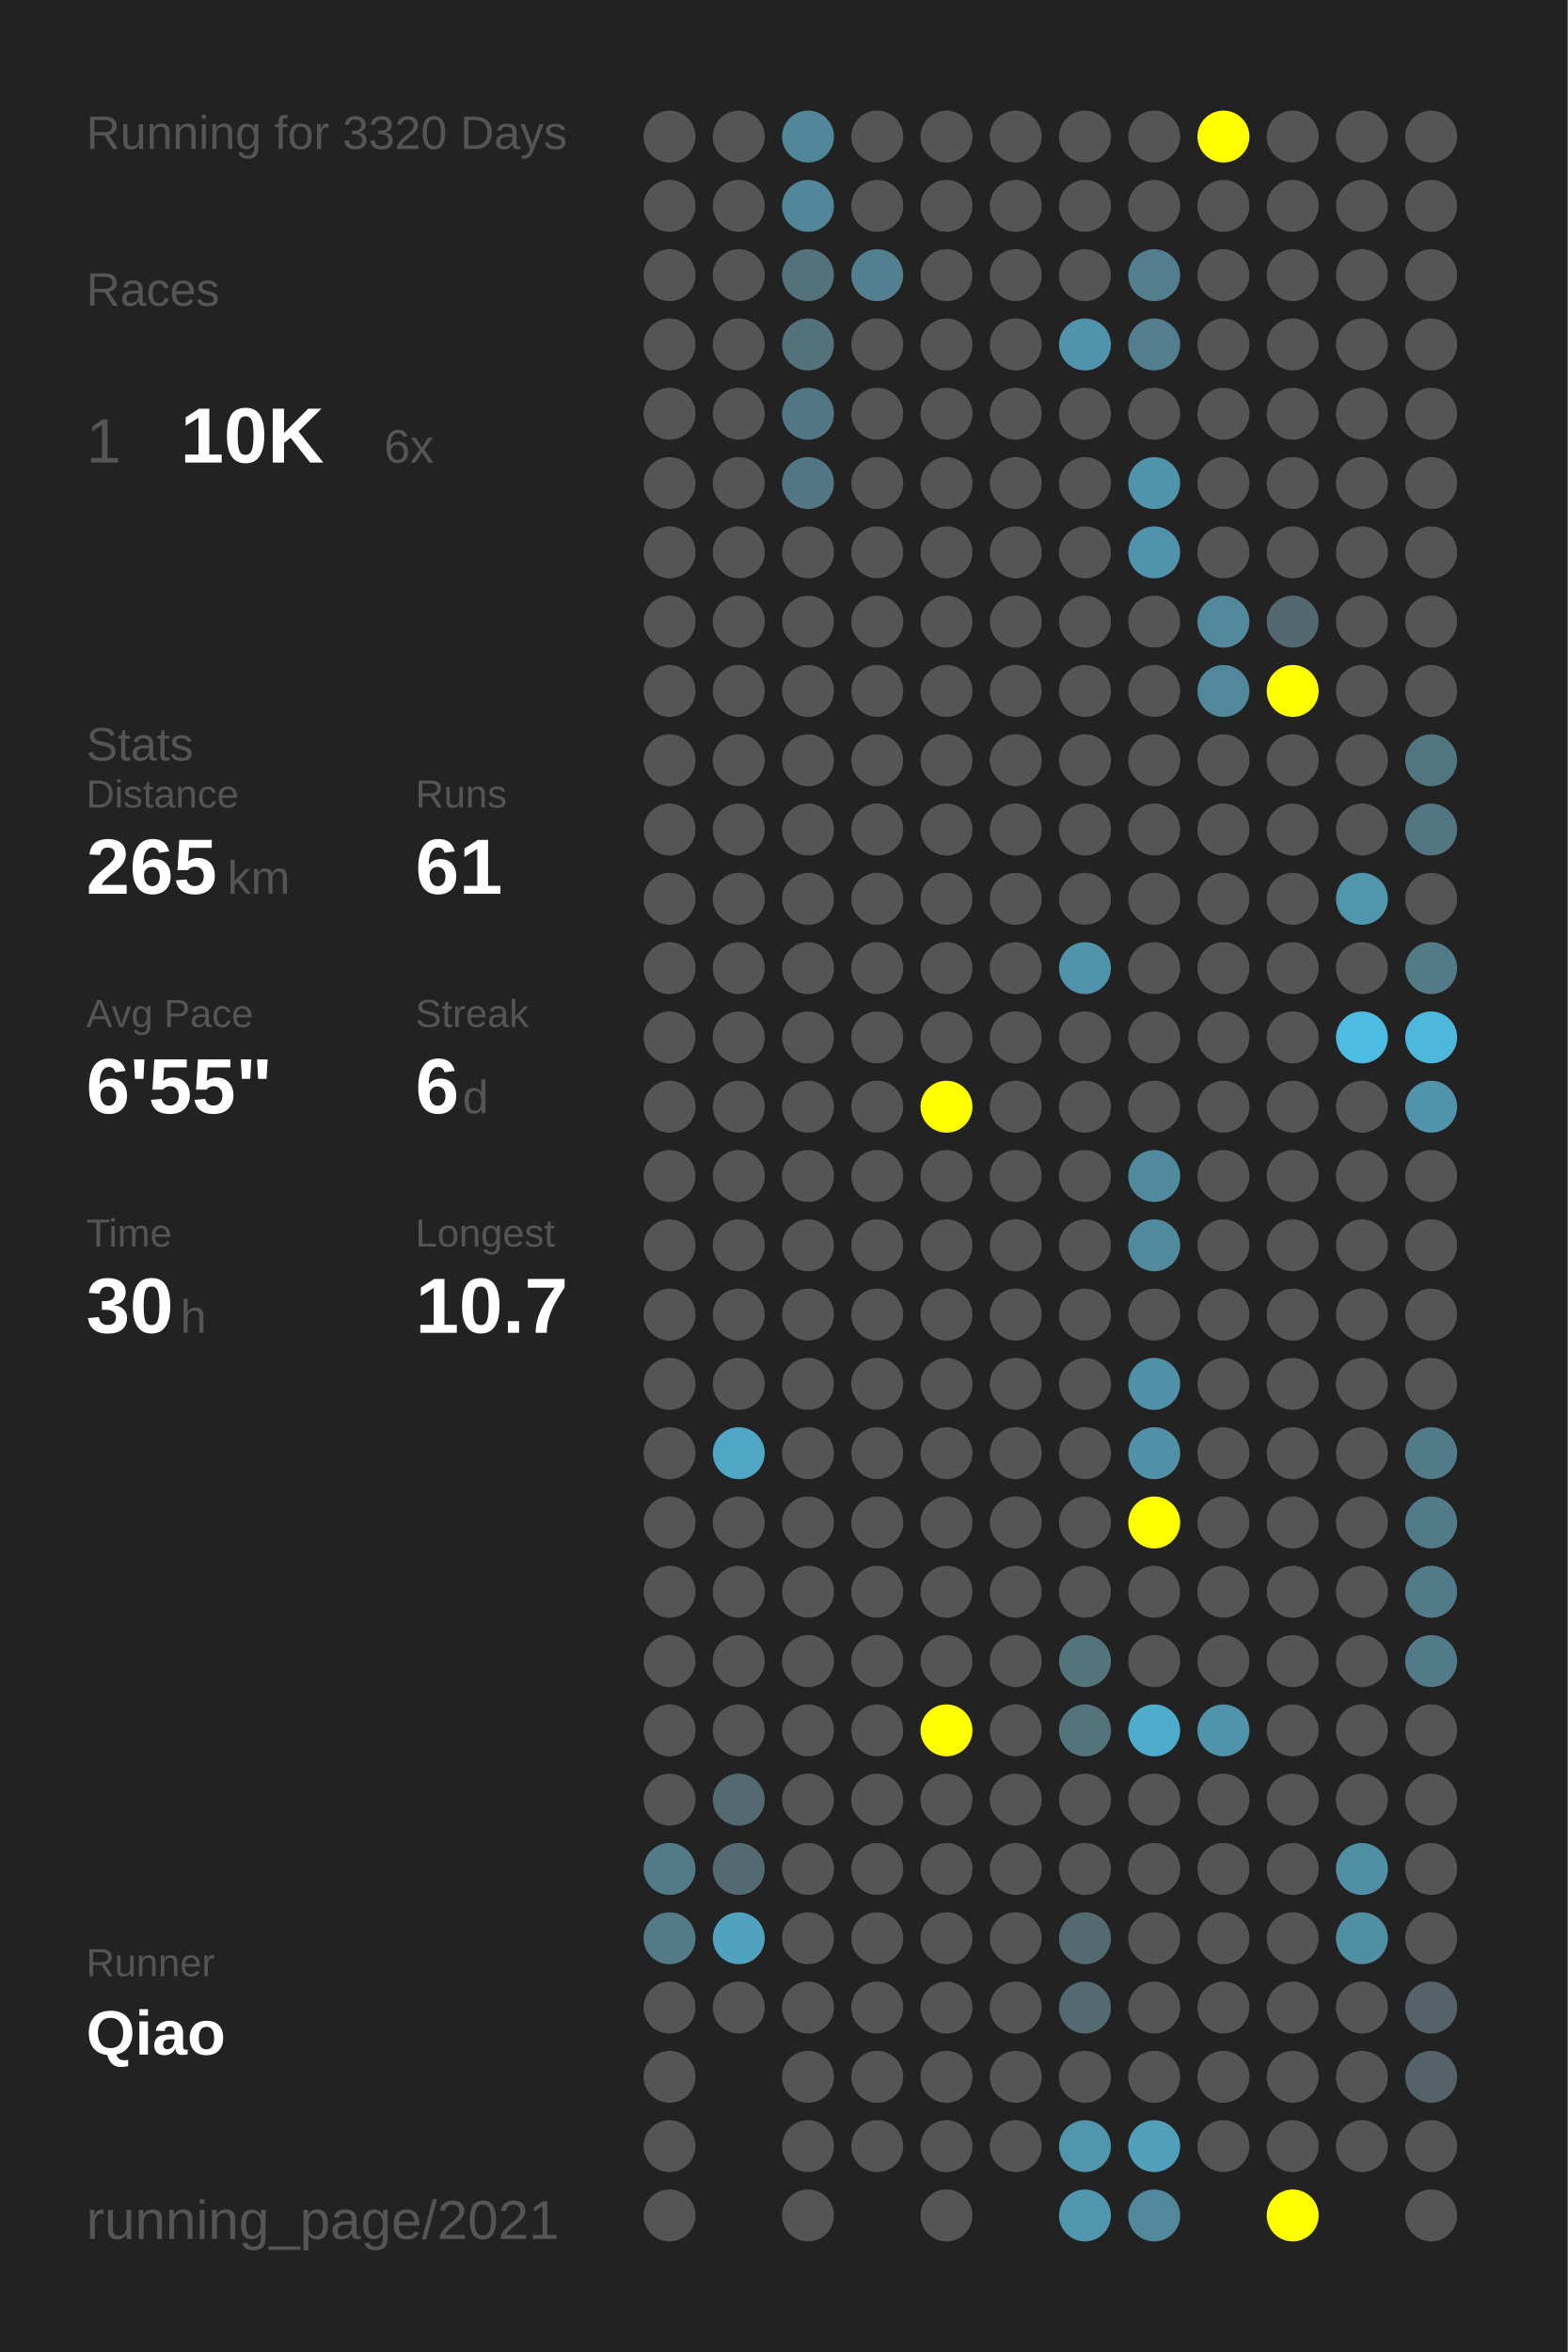
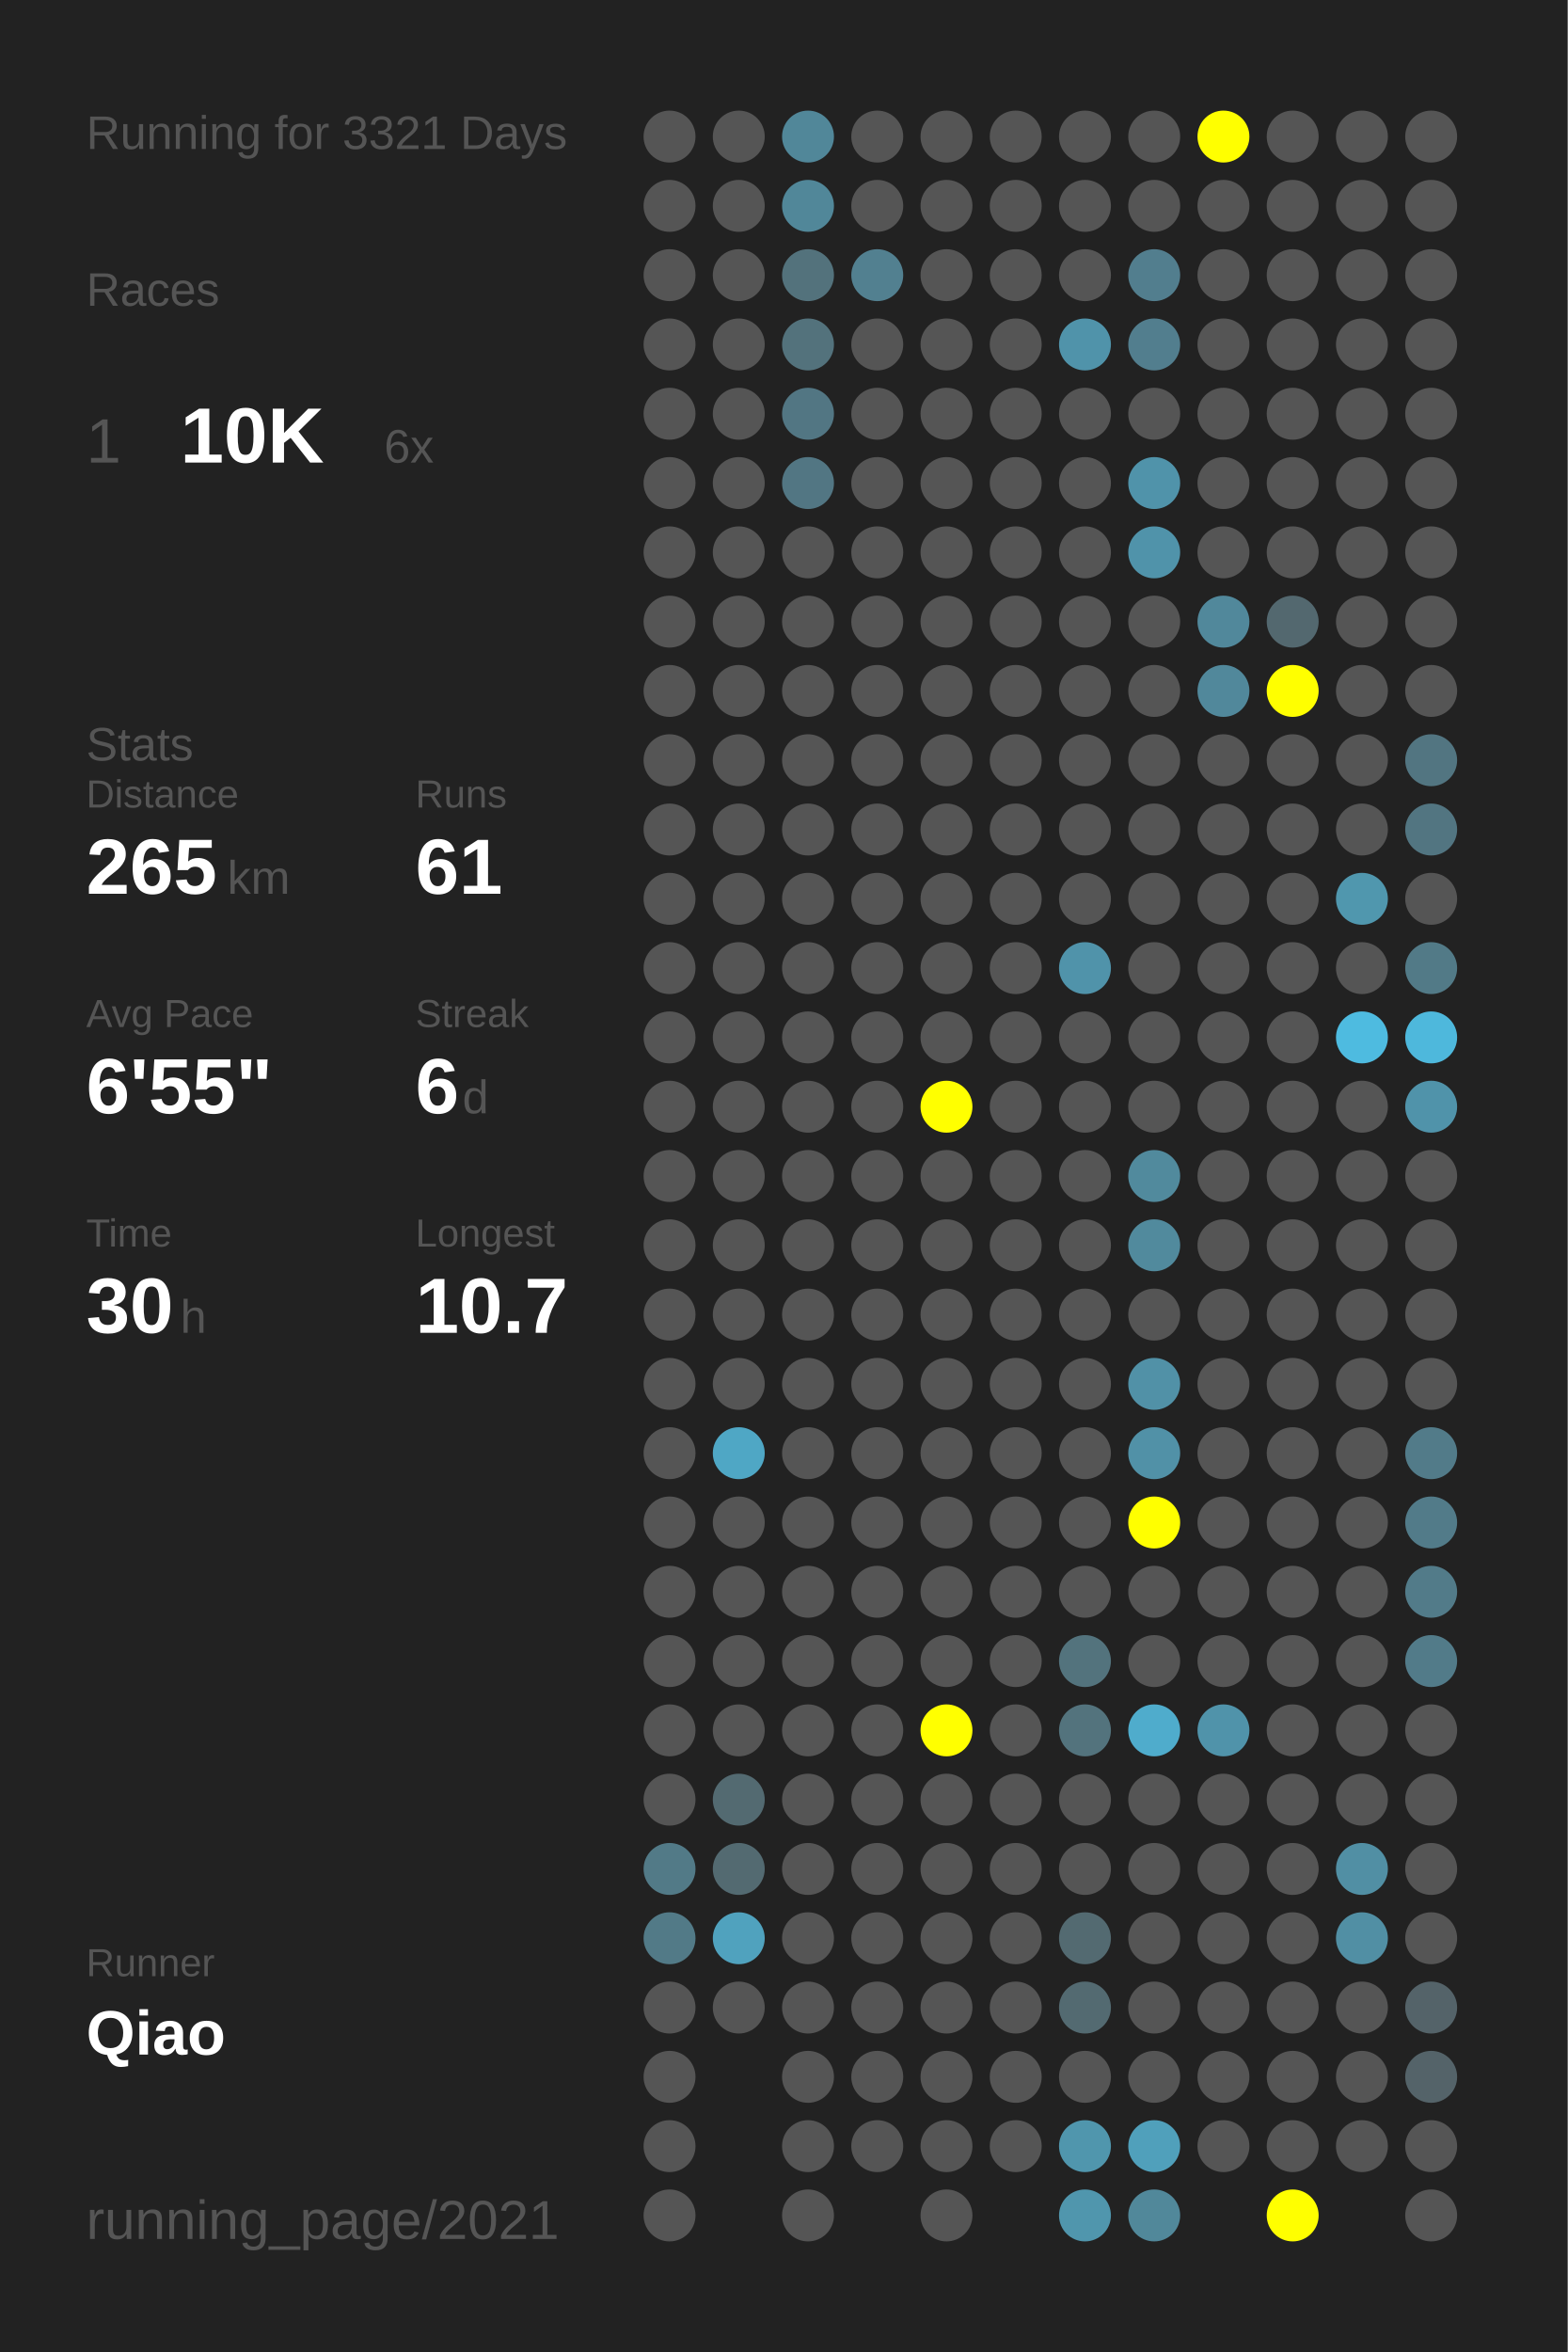
<svg xmlns="http://www.w3.org/2000/svg" baseProfile="full" height="300mm" version="1.1" viewBox="0,0,200,300" width="200mm">
  <defs />
  <rect fill="#222222" height="300" width="200" x="0" y="0" />
-   <text fill="#555555" style="font-size:6px; font-family:Arial;" x="11" y="19">Running for 3320 Days</text>
+   <text fill="#555555" style="font-size:6px; font-family:Arial;" x="11" y="19">Running for 3321 Days</text>
  <text fill="#555555" style="font-size:6px; font-family:Arial;" x="11" y="39">Races</text>
  <text fill="#555555" style="font-size:8px; font-family:Arial;" x="11" y="59">1</text>
  <text fill="#FFFFFF" style="font-size:10px; font-family:Arial; font-weight:bold;" x="23" y="59">10K</text>
  <text fill="#555555" style="font-size:6px; font-family:Arial;" x="49" y="59">6x</text>
  <text fill="#555555" style="font-size:6px; font-family:Arial;" x="11" y="97">Stats</text>
  <text fill="#555555" style="font-size:5px; font-family:Arial;" x="11" y="103">Distance</text>
  <text fill="#FFFFFF" style="font-size:10px; font-family:Arial; font-weight:bold;" x="11" y="114">265</text>
  <text fill="#555555" style="font-size:6px; font-family:Arial;" x="29" y="114">km</text>
  <text fill="#555555" style="font-size:5px; font-family:Arial;" x="53" y="103">Runs</text>
  <text fill="#FFFFFF" style="font-size:10px; font-family:Arial; font-weight:bold;" x="53" y="114">61</text>
  <text fill="#555555" style="font-size:5px; font-family:Arial;" x="11" y="131">Avg Pace</text>
  <text fill="#FFFFFF" style="font-size:10px; font-family:Arial; font-weight:bold;" x="11" y="142">6'55"</text>
  <text fill="#555555" style="font-size:5px; font-family:Arial;" x="53" y="131">Streak</text>
  <text fill="#FFFFFF" style="font-size:10px; font-family:Arial; font-weight:bold;" x="53" y="142">6</text>
  <text fill="#555555" style="font-size:6px; font-family:Arial;" x="59" y="142">d</text>
  <text fill="#555555" style="font-size:5px; font-family:Arial;" x="11" y="159">Time</text>
  <text fill="#FFFFFF" style="font-size:10px; font-family:Arial; font-weight:bold;" x="11" y="170">30</text>
  <text fill="#555555" style="font-size:6px; font-family:Arial;" x="23" y="170">h</text>
  <text fill="#555555" style="font-size:5px; font-family:Arial;" x="53" y="159">Longest</text>
  <text fill="#FFFFFF" style="font-size:10px; font-family:Arial; font-weight:bold;" x="53" y="170">10.7</text>
  <text fill="#555555" style="font-size:5px; font-family:Arial;" x="11" y="252.065">Runner</text>
  <text fill="#FFFFFF" style="font-size:8px; font-family:Arial; font-weight:bold;" x="11" y="262.065">Qiao</text>
  <text fill="#555555" style="font-size:7px; font-family:Arial;" x="11" y="285.581">running_page/2021</text>
  <circle cx="85.417" cy="17.419" fill="#555555" r="3.312" />
  <circle cx="85.417" cy="26.258" fill="#555555" r="3.312" />
  <circle cx="85.417" cy="35.097" fill="#555555" r="3.312" />
  <circle cx="85.417" cy="43.935" fill="#555555" r="3.312" />
  <circle cx="85.417" cy="52.774" fill="#555555" r="3.312" />
  <circle cx="85.417" cy="61.613" fill="#555555" r="3.312" />
  <circle cx="85.417" cy="70.452" fill="#555555" r="3.312" />
  <circle cx="85.417" cy="79.29" fill="#555555" r="3.312" />
  <circle cx="85.417" cy="88.129" fill="#555555" r="3.312" />
  <circle cx="85.417" cy="96.968" fill="#555555" r="3.312" />
  <circle cx="85.417" cy="105.806" fill="#555555" r="3.312" />
  <circle cx="85.417" cy="114.645" fill="#555555" r="3.312" />
  <circle cx="85.417" cy="123.484" fill="#555555" r="3.312" />
  <circle cx="85.417" cy="132.323" fill="#555555" r="3.312" />
  <circle cx="85.417" cy="141.161" fill="#555555" r="3.312" />
  <circle cx="85.417" cy="150" fill="#555555" r="3.312" />
  <circle cx="85.417" cy="158.839" fill="#555555" r="3.312" />
  <circle cx="85.417" cy="167.677" fill="#555555" r="3.312" />
  <circle cx="85.417" cy="176.516" fill="#555555" r="3.312" />
  <circle cx="85.417" cy="185.355" fill="#555555" r="3.312" />
  <circle cx="85.417" cy="194.194" fill="#555555" r="3.312" />
  <circle cx="85.417" cy="203.032" fill="#555555" r="3.312" />
  <circle cx="85.417" cy="211.871" fill="#555555" r="3.312" />
  <circle cx="85.417" cy="220.71" fill="#555555" r="3.312" />
  <circle cx="85.417" cy="229.548" fill="#555555" r="3.312" />
  <circle cx="85.417" cy="238.387" fill="#527a87" r="3.312" />
  <circle cx="85.417" cy="247.226" fill="#527a87" r="3.312" />
  <circle cx="85.417" cy="256.065" fill="#555555" r="3.312" />
  <circle cx="85.417" cy="264.903" fill="#555555" r="3.312" />
  <circle cx="85.417" cy="273.742" fill="#555555" r="3.312" />
  <circle cx="85.417" cy="282.581" fill="#555555" r="3.312" />
  <circle cx="94.25" cy="17.419" fill="#555555" r="3.312" />
  <circle cx="94.25" cy="26.258" fill="#555555" r="3.312" />
  <circle cx="94.25" cy="35.097" fill="#555555" r="3.312" />
  <circle cx="94.25" cy="43.935" fill="#555555" r="3.312" />
  <circle cx="94.25" cy="52.774" fill="#555555" r="3.312" />
  <circle cx="94.25" cy="61.613" fill="#555555" r="3.312" />
  <circle cx="94.25" cy="70.452" fill="#555555" r="3.312" />
  <circle cx="94.25" cy="79.29" fill="#555555" r="3.312" />
  <circle cx="94.25" cy="88.129" fill="#555555" r="3.312" />
  <circle cx="94.25" cy="96.968" fill="#555555" r="3.312" />
  <circle cx="94.25" cy="105.806" fill="#555555" r="3.312" />
  <circle cx="94.25" cy="114.645" fill="#555555" r="3.312" />
  <circle cx="94.25" cy="123.484" fill="#555555" r="3.312" />
  <circle cx="94.25" cy="132.323" fill="#555555" r="3.312" />
  <circle cx="94.25" cy="141.161" fill="#555555" r="3.312" />
  <circle cx="94.25" cy="150" fill="#555555" r="3.312" />
  <circle cx="94.25" cy="158.839" fill="#555555" r="3.312" />
  <circle cx="94.25" cy="167.677" fill="#555555" r="3.312" />
  <circle cx="94.25" cy="176.516" fill="#555555" r="3.312" />
  <circle cx="94.25" cy="185.355" fill="#4fa7c5" r="3.312" />
  <circle cx="94.25" cy="194.194" fill="#555555" r="3.312" />
  <circle cx="94.25" cy="203.032" fill="#555555" r="3.312" />
  <circle cx="94.25" cy="211.871" fill="#555555" r="3.312" />
  <circle cx="94.25" cy="220.71" fill="#555555" r="3.312" />
  <circle cx="94.25" cy="229.548" fill="#536a71" r="3.312" />
  <circle cx="94.25" cy="238.387" fill="#536a71" r="3.312" />
  <circle cx="94.25" cy="247.226" fill="#50a2be" r="3.312" />
  <circle cx="94.25" cy="256.065" fill="#555555" r="3.312" />
  <circle cx="103.083" cy="17.419" fill="#518799" r="3.312" />
  <circle cx="103.083" cy="26.258" fill="#518799" r="3.312" />
  <circle cx="103.083" cy="35.097" fill="#53727c" r="3.312" />
  <circle cx="103.083" cy="43.935" fill="#53727c" r="3.312" />
  <circle cx="103.083" cy="52.774" fill="#527683" r="3.312" />
  <circle cx="103.083" cy="61.613" fill="#527683" r="3.312" />
  <circle cx="103.083" cy="70.452" fill="#555555" r="3.312" />
  <circle cx="103.083" cy="79.29" fill="#555555" r="3.312" />
  <circle cx="103.083" cy="88.129" fill="#555555" r="3.312" />
  <circle cx="103.083" cy="96.968" fill="#555555" r="3.312" />
  <circle cx="103.083" cy="105.806" fill="#555555" r="3.312" />
  <circle cx="103.083" cy="114.645" fill="#555555" r="3.312" />
  <circle cx="103.083" cy="123.484" fill="#555555" r="3.312" />
  <circle cx="103.083" cy="132.323" fill="#555555" r="3.312" />
  <circle cx="103.083" cy="141.161" fill="#555555" r="3.312" />
  <circle cx="103.083" cy="150" fill="#555555" r="3.312" />
  <circle cx="103.083" cy="158.839" fill="#555555" r="3.312" />
  <circle cx="103.083" cy="167.677" fill="#555555" r="3.312" />
  <circle cx="103.083" cy="176.516" fill="#555555" r="3.312" />
  <circle cx="103.083" cy="185.355" fill="#555555" r="3.312" />
  <circle cx="103.083" cy="194.194" fill="#555555" r="3.312" />
  <circle cx="103.083" cy="203.032" fill="#555555" r="3.312" />
  <circle cx="103.083" cy="211.871" fill="#555555" r="3.312" />
  <circle cx="103.083" cy="220.71" fill="#555555" r="3.312" />
  <circle cx="103.083" cy="229.548" fill="#555555" r="3.312" />
  <circle cx="103.083" cy="238.387" fill="#555555" r="3.312" />
  <circle cx="103.083" cy="247.226" fill="#555555" r="3.312" />
  <circle cx="103.083" cy="256.065" fill="#555555" r="3.312" />
  <circle cx="103.083" cy="264.903" fill="#555555" r="3.312" />
  <circle cx="103.083" cy="273.742" fill="#555555" r="3.312" />
  <circle cx="103.083" cy="282.581" fill="#555555" r="3.312" />
  <circle cx="111.917" cy="17.419" fill="#555555" r="3.312" />
  <circle cx="111.917" cy="26.258" fill="#555555" r="3.312" />
  <circle cx="111.917" cy="35.097" fill="#528090" r="3.312" />
  <circle cx="111.917" cy="43.935" fill="#555555" r="3.312" />
  <circle cx="111.917" cy="52.774" fill="#555555" r="3.312" />
  <circle cx="111.917" cy="61.613" fill="#555555" r="3.312" />
  <circle cx="111.917" cy="70.452" fill="#555555" r="3.312" />
  <circle cx="111.917" cy="79.29" fill="#555555" r="3.312" />
  <circle cx="111.917" cy="88.129" fill="#555555" r="3.312" />
  <circle cx="111.917" cy="96.968" fill="#555555" r="3.312" />
  <circle cx="111.917" cy="105.806" fill="#555555" r="3.312" />
  <circle cx="111.917" cy="114.645" fill="#555555" r="3.312" />
  <circle cx="111.917" cy="123.484" fill="#555555" r="3.312" />
  <circle cx="111.917" cy="132.323" fill="#555555" r="3.312" />
  <circle cx="111.917" cy="141.161" fill="#555555" r="3.312" />
  <circle cx="111.917" cy="150" fill="#555555" r="3.312" />
  <circle cx="111.917" cy="158.839" fill="#555555" r="3.312" />
  <circle cx="111.917" cy="167.677" fill="#555555" r="3.312" />
  <circle cx="111.917" cy="176.516" fill="#555555" r="3.312" />
  <circle cx="111.917" cy="185.355" fill="#555555" r="3.312" />
  <circle cx="111.917" cy="194.194" fill="#555555" r="3.312" />
  <circle cx="111.917" cy="203.032" fill="#555555" r="3.312" />
  <circle cx="111.917" cy="211.871" fill="#555555" r="3.312" />
  <circle cx="111.917" cy="220.71" fill="#555555" r="3.312" />
  <circle cx="111.917" cy="229.548" fill="#555555" r="3.312" />
  <circle cx="111.917" cy="238.387" fill="#555555" r="3.312" />
  <circle cx="111.917" cy="247.226" fill="#555555" r="3.312" />
  <circle cx="111.917" cy="256.065" fill="#555555" r="3.312" />
  <circle cx="111.917" cy="264.903" fill="#555555" r="3.312" />
  <circle cx="111.917" cy="273.742" fill="#555555" r="3.312" />
  <circle cx="120.75" cy="17.419" fill="#555555" r="3.312" />
  <circle cx="120.75" cy="26.258" fill="#555555" r="3.312" />
  <circle cx="120.75" cy="35.097" fill="#555555" r="3.312" />
  <circle cx="120.75" cy="43.935" fill="#555555" r="3.312" />
  <circle cx="120.75" cy="52.774" fill="#555555" r="3.312" />
  <circle cx="120.75" cy="61.613" fill="#555555" r="3.312" />
  <circle cx="120.75" cy="70.452" fill="#555555" r="3.312" />
  <circle cx="120.75" cy="79.29" fill="#555555" r="3.312" />
  <circle cx="120.75" cy="88.129" fill="#555555" r="3.312" />
  <circle cx="120.75" cy="96.968" fill="#555555" r="3.312" />
  <circle cx="120.75" cy="105.806" fill="#555555" r="3.312" />
  <circle cx="120.75" cy="114.645" fill="#555555" r="3.312" />
  <circle cx="120.75" cy="123.484" fill="#555555" r="3.312" />
  <circle cx="120.75" cy="132.323" fill="#555555" r="3.312" />
  <circle cx="120.75" cy="141.161" fill="#FFFF00" r="3.312" />
  <circle cx="120.75" cy="150" fill="#555555" r="3.312" />
  <circle cx="120.75" cy="158.839" fill="#555555" r="3.312" />
  <circle cx="120.75" cy="167.677" fill="#555555" r="3.312" />
  <circle cx="120.75" cy="176.516" fill="#555555" r="3.312" />
  <circle cx="120.75" cy="185.355" fill="#555555" r="3.312" />
  <circle cx="120.75" cy="194.194" fill="#555555" r="3.312" />
  <circle cx="120.75" cy="203.032" fill="#555555" r="3.312" />
  <circle cx="120.75" cy="211.871" fill="#555555" r="3.312" />
  <circle cx="120.75" cy="220.71" fill="#FFFF00" r="3.312" />
  <circle cx="120.75" cy="229.548" fill="#555555" r="3.312" />
  <circle cx="120.75" cy="238.387" fill="#555555" r="3.312" />
  <circle cx="120.75" cy="247.226" fill="#555555" r="3.312" />
  <circle cx="120.75" cy="256.065" fill="#555555" r="3.312" />
  <circle cx="120.75" cy="264.903" fill="#555555" r="3.312" />
  <circle cx="120.75" cy="273.742" fill="#555555" r="3.312" />
  <circle cx="120.75" cy="282.581" fill="#555555" r="3.312" />
  <circle cx="129.583" cy="17.419" fill="#555555" r="3.312" />
  <circle cx="129.583" cy="26.258" fill="#555555" r="3.312" />
  <circle cx="129.583" cy="35.097" fill="#555555" r="3.312" />
  <circle cx="129.583" cy="43.935" fill="#555555" r="3.312" />
  <circle cx="129.583" cy="52.774" fill="#555555" r="3.312" />
  <circle cx="129.583" cy="61.613" fill="#555555" r="3.312" />
  <circle cx="129.583" cy="70.452" fill="#555555" r="3.312" />
  <circle cx="129.583" cy="79.29" fill="#555555" r="3.312" />
  <circle cx="129.583" cy="88.129" fill="#555555" r="3.312" />
  <circle cx="129.583" cy="96.968" fill="#555555" r="3.312" />
  <circle cx="129.583" cy="105.806" fill="#555555" r="3.312" />
  <circle cx="129.583" cy="114.645" fill="#555555" r="3.312" />
  <circle cx="129.583" cy="123.484" fill="#555555" r="3.312" />
  <circle cx="129.583" cy="132.323" fill="#555555" r="3.312" />
  <circle cx="129.583" cy="141.161" fill="#555555" r="3.312" />
  <circle cx="129.583" cy="150" fill="#555555" r="3.312" />
  <circle cx="129.583" cy="158.839" fill="#555555" r="3.312" />
  <circle cx="129.583" cy="167.677" fill="#555555" r="3.312" />
  <circle cx="129.583" cy="176.516" fill="#555555" r="3.312" />
  <circle cx="129.583" cy="185.355" fill="#555555" r="3.312" />
  <circle cx="129.583" cy="194.194" fill="#555555" r="3.312" />
  <circle cx="129.583" cy="203.032" fill="#555555" r="3.312" />
  <circle cx="129.583" cy="211.871" fill="#555555" r="3.312" />
  <circle cx="129.583" cy="220.71" fill="#555555" r="3.312" />
  <circle cx="129.583" cy="229.548" fill="#555555" r="3.312" />
  <circle cx="129.583" cy="238.387" fill="#555555" r="3.312" />
  <circle cx="129.583" cy="247.226" fill="#555555" r="3.312" />
  <circle cx="129.583" cy="256.065" fill="#555555" r="3.312" />
  <circle cx="129.583" cy="264.903" fill="#555555" r="3.312" />
  <circle cx="129.583" cy="273.742" fill="#555555" r="3.312" />
  <circle cx="138.417" cy="17.419" fill="#555555" r="3.312" />
  <circle cx="138.417" cy="26.258" fill="#555555" r="3.312" />
  <circle cx="138.417" cy="35.097" fill="#555555" r="3.312" />
  <circle cx="138.417" cy="43.935" fill="#5093aa" r="3.312" />
  <circle cx="138.417" cy="52.774" fill="#555555" r="3.312" />
  <circle cx="138.417" cy="61.613" fill="#555555" r="3.312" />
  <circle cx="138.417" cy="70.452" fill="#555555" r="3.312" />
  <circle cx="138.417" cy="79.29" fill="#555555" r="3.312" />
  <circle cx="138.417" cy="88.129" fill="#555555" r="3.312" />
  <circle cx="138.417" cy="96.968" fill="#555555" r="3.312" />
  <circle cx="138.417" cy="105.806" fill="#555555" r="3.312" />
  <circle cx="138.417" cy="114.645" fill="#555555" r="3.312" />
  <circle cx="138.417" cy="123.484" fill="#5093aa" r="3.312" />
  <circle cx="138.417" cy="132.323" fill="#555555" r="3.312" />
  <circle cx="138.417" cy="141.161" fill="#555555" r="3.312" />
  <circle cx="138.417" cy="150" fill="#555555" r="3.312" />
  <circle cx="138.417" cy="158.839" fill="#555555" r="3.312" />
  <circle cx="138.417" cy="167.677" fill="#555555" r="3.312" />
  <circle cx="138.417" cy="176.516" fill="#555555" r="3.312" />
  <circle cx="138.417" cy="185.355" fill="#555555" r="3.312" />
  <circle cx="138.417" cy="194.194" fill="#555555" r="3.312" />
  <circle cx="138.417" cy="203.032" fill="#555555" r="3.312" />
  <circle cx="138.417" cy="211.871" fill="#53737d" r="3.312" />
  <circle cx="138.417" cy="220.71" fill="#53737d" r="3.312" />
  <circle cx="138.417" cy="229.548" fill="#555555" r="3.312" />
  <circle cx="138.417" cy="238.387" fill="#555555" r="3.312" />
  <circle cx="138.417" cy="247.226" fill="#536a71" r="3.312" />
  <circle cx="138.417" cy="256.065" fill="#536a71" r="3.312" />
  <circle cx="138.417" cy="264.903" fill="#555555" r="3.312" />
  <circle cx="138.417" cy="273.742" fill="#5096ad" r="3.312" />
  <circle cx="138.417" cy="282.581" fill="#5096ad" r="3.312" />
  <circle cx="147.25" cy="17.419" fill="#555555" r="3.312" />
  <circle cx="147.25" cy="26.258" fill="#555555" r="3.312" />
  <circle cx="147.25" cy="35.097" fill="#527e8e" r="3.312" />
  <circle cx="147.25" cy="43.935" fill="#527e8e" r="3.312" />
  <circle cx="147.25" cy="52.774" fill="#555555" r="3.312" />
  <circle cx="147.25" cy="61.613" fill="#5093aa" r="3.312" />
  <circle cx="147.25" cy="70.452" fill="#5093aa" r="3.312" />
  <circle cx="147.25" cy="79.29" fill="#555555" r="3.312" />
  <circle cx="147.25" cy="88.129" fill="#555555" r="3.312" />
  <circle cx="147.25" cy="96.968" fill="#555555" r="3.312" />
  <circle cx="147.25" cy="105.806" fill="#555555" r="3.312" />
  <circle cx="147.25" cy="114.645" fill="#555555" r="3.312" />
  <circle cx="147.25" cy="123.484" fill="#555555" r="3.312" />
  <circle cx="147.25" cy="132.323" fill="#555555" r="3.312" />
  <circle cx="147.25" cy="141.161" fill="#555555" r="3.312" />
  <circle cx="147.25" cy="150" fill="#518a9d" r="3.312" />
  <circle cx="147.25" cy="158.839" fill="#518a9d" r="3.312" />
  <circle cx="147.25" cy="167.677" fill="#555555" r="3.312" />
  <circle cx="147.25" cy="176.516" fill="#5191a7" r="3.312" />
  <circle cx="147.25" cy="185.355" fill="#5191a7" r="3.312" />
  <circle cx="147.25" cy="194.194" fill="#FFFF00" r="3.312" />
  <circle cx="147.25" cy="203.032" fill="#555555" r="3.312" />
  <circle cx="147.25" cy="211.871" fill="#555555" r="3.312" />
  <circle cx="147.25" cy="220.71" fill="#4faccc" r="3.312" />
  <circle cx="147.25" cy="229.548" fill="#555555" r="3.312" />
  <circle cx="147.25" cy="238.387" fill="#555555" r="3.312" />
  <circle cx="147.25" cy="247.226" fill="#555555" r="3.312" />
  <circle cx="147.25" cy="256.065" fill="#555555" r="3.312" />
  <circle cx="147.25" cy="264.903" fill="#555555" r="3.312" />
  <circle cx="147.25" cy="273.742" fill="#50a0bb" r="3.312" />
  <circle cx="147.25" cy="282.581" fill="#51889a" r="3.312" />
  <circle cx="156.083" cy="17.419" fill="#FFFF00" r="3.312" />
  <circle cx="156.083" cy="26.258" fill="#555555" r="3.312" />
  <circle cx="156.083" cy="35.097" fill="#555555" r="3.312" />
  <circle cx="156.083" cy="43.935" fill="#555555" r="3.312" />
  <circle cx="156.083" cy="52.774" fill="#555555" r="3.312" />
  <circle cx="156.083" cy="61.613" fill="#555555" r="3.312" />
  <circle cx="156.083" cy="70.452" fill="#555555" r="3.312" />
  <circle cx="156.083" cy="79.29" fill="#51889b" r="3.312" />
  <circle cx="156.083" cy="88.129" fill="#51889b" r="3.312" />
  <circle cx="156.083" cy="96.968" fill="#555555" r="3.312" />
  <circle cx="156.083" cy="105.806" fill="#555555" r="3.312" />
  <circle cx="156.083" cy="114.645" fill="#555555" r="3.312" />
  <circle cx="156.083" cy="123.484" fill="#555555" r="3.312" />
  <circle cx="156.083" cy="132.323" fill="#555555" r="3.312" />
  <circle cx="156.083" cy="141.161" fill="#555555" r="3.312" />
  <circle cx="156.083" cy="150" fill="#555555" r="3.312" />
  <circle cx="156.083" cy="158.839" fill="#555555" r="3.312" />
  <circle cx="156.083" cy="167.677" fill="#555555" r="3.312" />
  <circle cx="156.083" cy="176.516" fill="#555555" r="3.312" />
  <circle cx="156.083" cy="185.355" fill="#555555" r="3.312" />
  <circle cx="156.083" cy="194.194" fill="#555555" r="3.312" />
  <circle cx="156.083" cy="203.032" fill="#555555" r="3.312" />
  <circle cx="156.083" cy="211.871" fill="#555555" r="3.312" />
  <circle cx="156.083" cy="220.71" fill="#5093aa" r="3.312" />
  <circle cx="156.083" cy="229.548" fill="#555555" r="3.312" />
  <circle cx="156.083" cy="238.387" fill="#555555" r="3.312" />
  <circle cx="156.083" cy="247.226" fill="#555555" r="3.312" />
  <circle cx="156.083" cy="256.065" fill="#555555" r="3.312" />
  <circle cx="156.083" cy="264.903" fill="#555555" r="3.312" />
  <circle cx="156.083" cy="273.742" fill="#555555" r="3.312" />
  <circle cx="164.917" cy="17.419" fill="#555555" r="3.312" />
  <circle cx="164.917" cy="26.258" fill="#555555" r="3.312" />
  <circle cx="164.917" cy="35.097" fill="#555555" r="3.312" />
  <circle cx="164.917" cy="43.935" fill="#555555" r="3.312" />
  <circle cx="164.917" cy="52.774" fill="#555555" r="3.312" />
  <circle cx="164.917" cy="61.613" fill="#555555" r="3.312" />
  <circle cx="164.917" cy="70.452" fill="#555555" r="3.312" />
  <circle cx="164.917" cy="79.29" fill="#53686f" r="3.312" />
  <circle cx="164.917" cy="88.129" fill="#FFFF00" r="3.312" />
  <circle cx="164.917" cy="96.968" fill="#555555" r="3.312" />
  <circle cx="164.917" cy="105.806" fill="#555555" r="3.312" />
  <circle cx="164.917" cy="114.645" fill="#555555" r="3.312" />
  <circle cx="164.917" cy="123.484" fill="#555555" r="3.312" />
  <circle cx="164.917" cy="132.323" fill="#555555" r="3.312" />
  <circle cx="164.917" cy="141.161" fill="#555555" r="3.312" />
  <circle cx="164.917" cy="150" fill="#555555" r="3.312" />
  <circle cx="164.917" cy="158.839" fill="#555555" r="3.312" />
  <circle cx="164.917" cy="167.677" fill="#555555" r="3.312" />
  <circle cx="164.917" cy="176.516" fill="#555555" r="3.312" />
  <circle cx="164.917" cy="185.355" fill="#555555" r="3.312" />
  <circle cx="164.917" cy="194.194" fill="#555555" r="3.312" />
  <circle cx="164.917" cy="203.032" fill="#555555" r="3.312" />
  <circle cx="164.917" cy="211.871" fill="#555555" r="3.312" />
  <circle cx="164.917" cy="220.71" fill="#555555" r="3.312" />
  <circle cx="164.917" cy="229.548" fill="#555555" r="3.312" />
  <circle cx="164.917" cy="238.387" fill="#555555" r="3.312" />
  <circle cx="164.917" cy="247.226" fill="#555555" r="3.312" />
  <circle cx="164.917" cy="256.065" fill="#555555" r="3.312" />
  <circle cx="164.917" cy="264.903" fill="#555555" r="3.312" />
  <circle cx="164.917" cy="273.742" fill="#555555" r="3.312" />
  <circle cx="164.917" cy="282.581" fill="#FFFF00" r="3.312" />
  <circle cx="173.75" cy="17.419" fill="#555555" r="3.312" />
  <circle cx="173.75" cy="26.258" fill="#555555" r="3.312" />
  <circle cx="173.75" cy="35.097" fill="#555555" r="3.312" />
  <circle cx="173.75" cy="43.935" fill="#555555" r="3.312" />
  <circle cx="173.75" cy="52.774" fill="#555555" r="3.312" />
  <circle cx="173.75" cy="61.613" fill="#555555" r="3.312" />
  <circle cx="173.75" cy="70.452" fill="#555555" r="3.312" />
  <circle cx="173.75" cy="79.29" fill="#555555" r="3.312" />
  <circle cx="173.75" cy="88.129" fill="#555555" r="3.312" />
  <circle cx="173.75" cy="96.968" fill="#555555" r="3.312" />
  <circle cx="173.75" cy="105.806" fill="#555555" r="3.312" />
  <circle cx="173.75" cy="114.645" fill="#5097ae" r="3.312" />
  <circle cx="173.75" cy="123.484" fill="#555555" r="3.312" />
  <circle cx="173.75" cy="132.323" fill="#4ebbe0" r="3.312" />
  <circle cx="173.75" cy="141.161" fill="#555555" r="3.312" />
  <circle cx="173.75" cy="150" fill="#555555" r="3.312" />
  <circle cx="173.75" cy="158.839" fill="#555555" r="3.312" />
  <circle cx="173.75" cy="167.677" fill="#555555" r="3.312" />
  <circle cx="173.75" cy="176.516" fill="#555555" r="3.312" />
  <circle cx="173.75" cy="185.355" fill="#555555" r="3.312" />
  <circle cx="173.75" cy="194.194" fill="#555555" r="3.312" />
  <circle cx="173.75" cy="203.032" fill="#555555" r="3.312" />
  <circle cx="173.75" cy="211.871" fill="#555555" r="3.312" />
  <circle cx="173.75" cy="220.71" fill="#555555" r="3.312" />
  <circle cx="173.75" cy="229.548" fill="#555555" r="3.312" />
  <circle cx="173.75" cy="238.387" fill="#518fa4" r="3.312" />
  <circle cx="173.75" cy="247.226" fill="#518fa4" r="3.312" />
  <circle cx="173.75" cy="256.065" fill="#555555" r="3.312" />
  <circle cx="173.75" cy="264.903" fill="#555555" r="3.312" />
  <circle cx="173.75" cy="273.742" fill="#555555" r="3.312" />
  <circle cx="182.583" cy="17.419" fill="#555555" r="3.312" />
  <circle cx="182.583" cy="26.258" fill="#555555" r="3.312" />
  <circle cx="182.583" cy="35.097" fill="#555555" r="3.312" />
  <circle cx="182.583" cy="43.935" fill="#555555" r="3.312" />
  <circle cx="182.583" cy="52.774" fill="#555555" r="3.312" />
  <circle cx="182.583" cy="61.613" fill="#555555" r="3.312" />
  <circle cx="182.583" cy="70.452" fill="#555555" r="3.312" />
  <circle cx="182.583" cy="79.29" fill="#555555" r="3.312" />
  <circle cx="182.583" cy="88.129" fill="#555555" r="3.312" />
  <circle cx="182.583" cy="96.968" fill="#527581" r="3.312" />
  <circle cx="182.583" cy="105.806" fill="#527581" r="3.312" />
  <circle cx="182.583" cy="114.645" fill="#555555" r="3.312" />
  <circle cx="182.583" cy="123.484" fill="#527a87" r="3.312" />
  <circle cx="182.583" cy="132.323" fill="#4eb8dc" r="3.312" />
  <circle cx="182.583" cy="141.161" fill="#5093aa" r="3.312" />
  <circle cx="182.583" cy="150" fill="#555555" r="3.312" />
  <circle cx="182.583" cy="158.839" fill="#555555" r="3.312" />
  <circle cx="182.583" cy="167.677" fill="#555555" r="3.312" />
  <circle cx="182.583" cy="176.516" fill="#555555" r="3.312" />
  <circle cx="182.583" cy="185.355" fill="#527b89" r="3.312" />
  <circle cx="182.583" cy="194.194" fill="#527b89" r="3.312" />
  <circle cx="182.583" cy="203.032" fill="#527b89" r="3.312" />
  <circle cx="182.583" cy="211.871" fill="#527b89" r="3.312" />
  <circle cx="182.583" cy="220.71" fill="#555555" r="3.312" />
  <circle cx="182.583" cy="229.548" fill="#555555" r="3.312" />
  <circle cx="182.583" cy="238.387" fill="#555555" r="3.312" />
  <circle cx="182.583" cy="247.226" fill="#555555" r="3.312" />
  <circle cx="182.583" cy="256.065" fill="#546369" r="3.312" />
  <circle cx="182.583" cy="264.903" fill="#546369" r="3.312" />
  <circle cx="182.583" cy="273.742" fill="#555555" r="3.312" />
  <circle cx="182.583" cy="282.581" fill="#555555" r="3.312" />
</svg>
